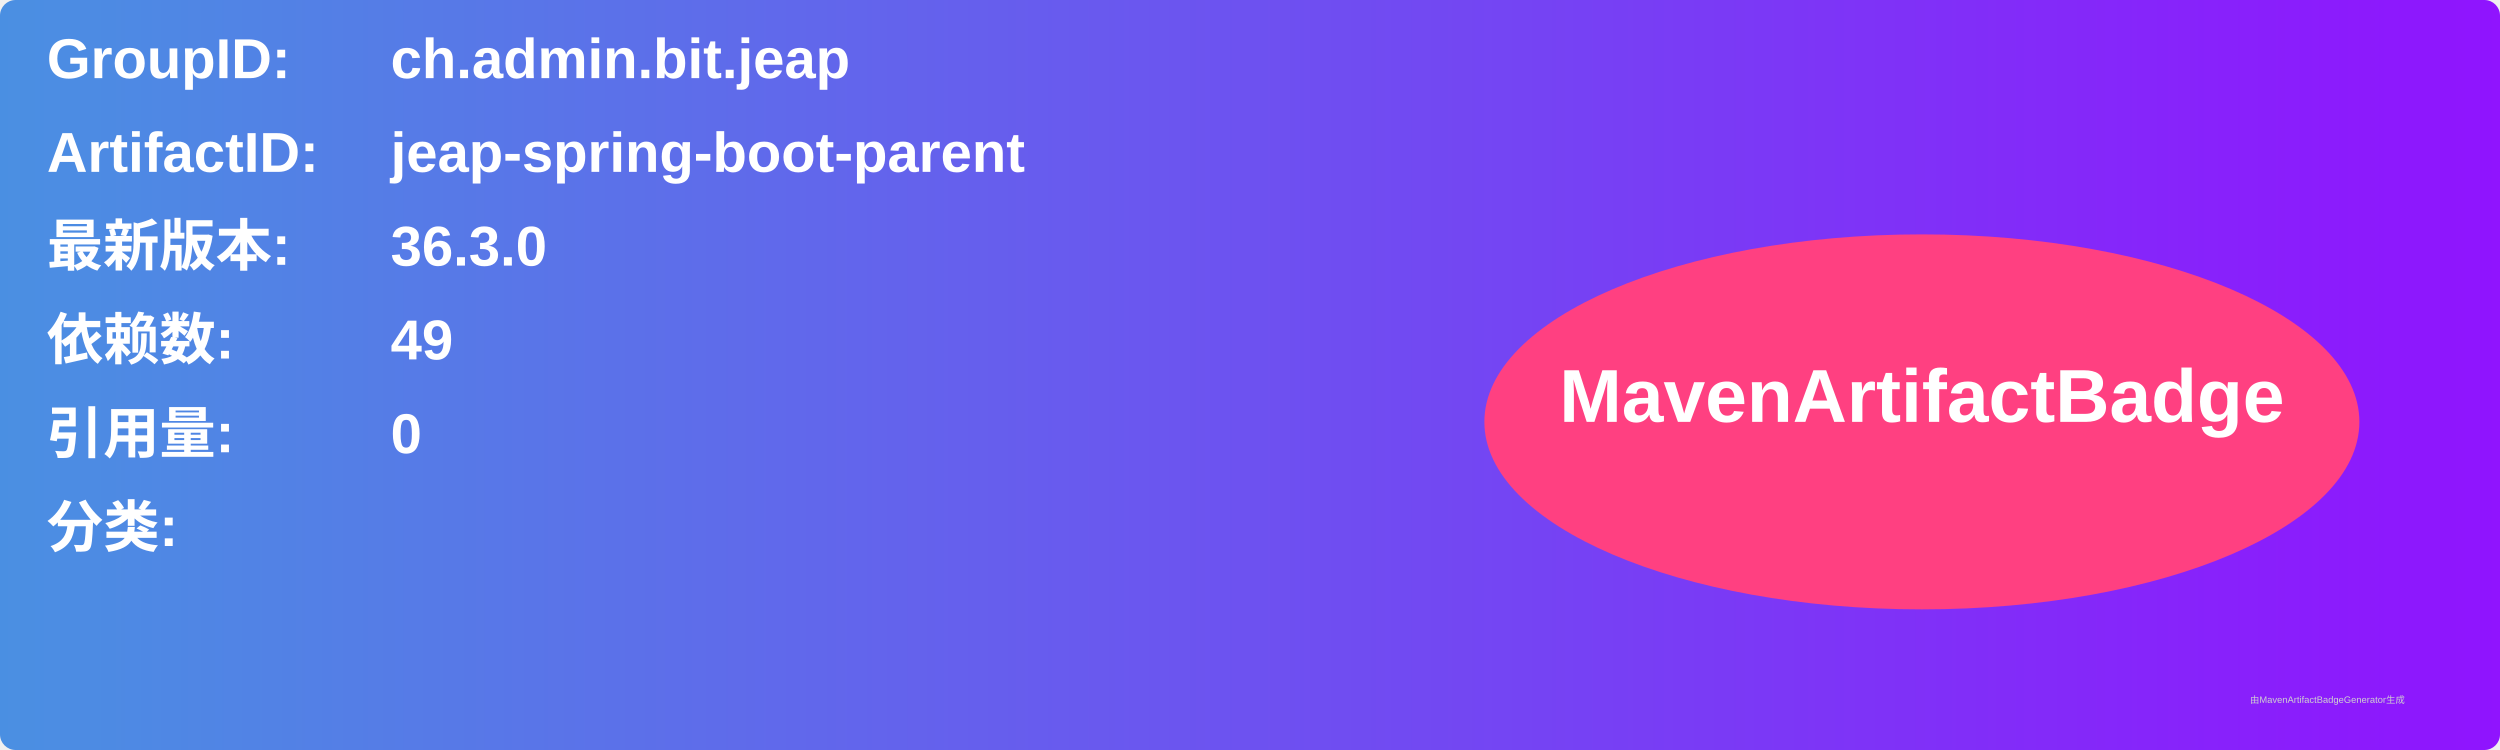
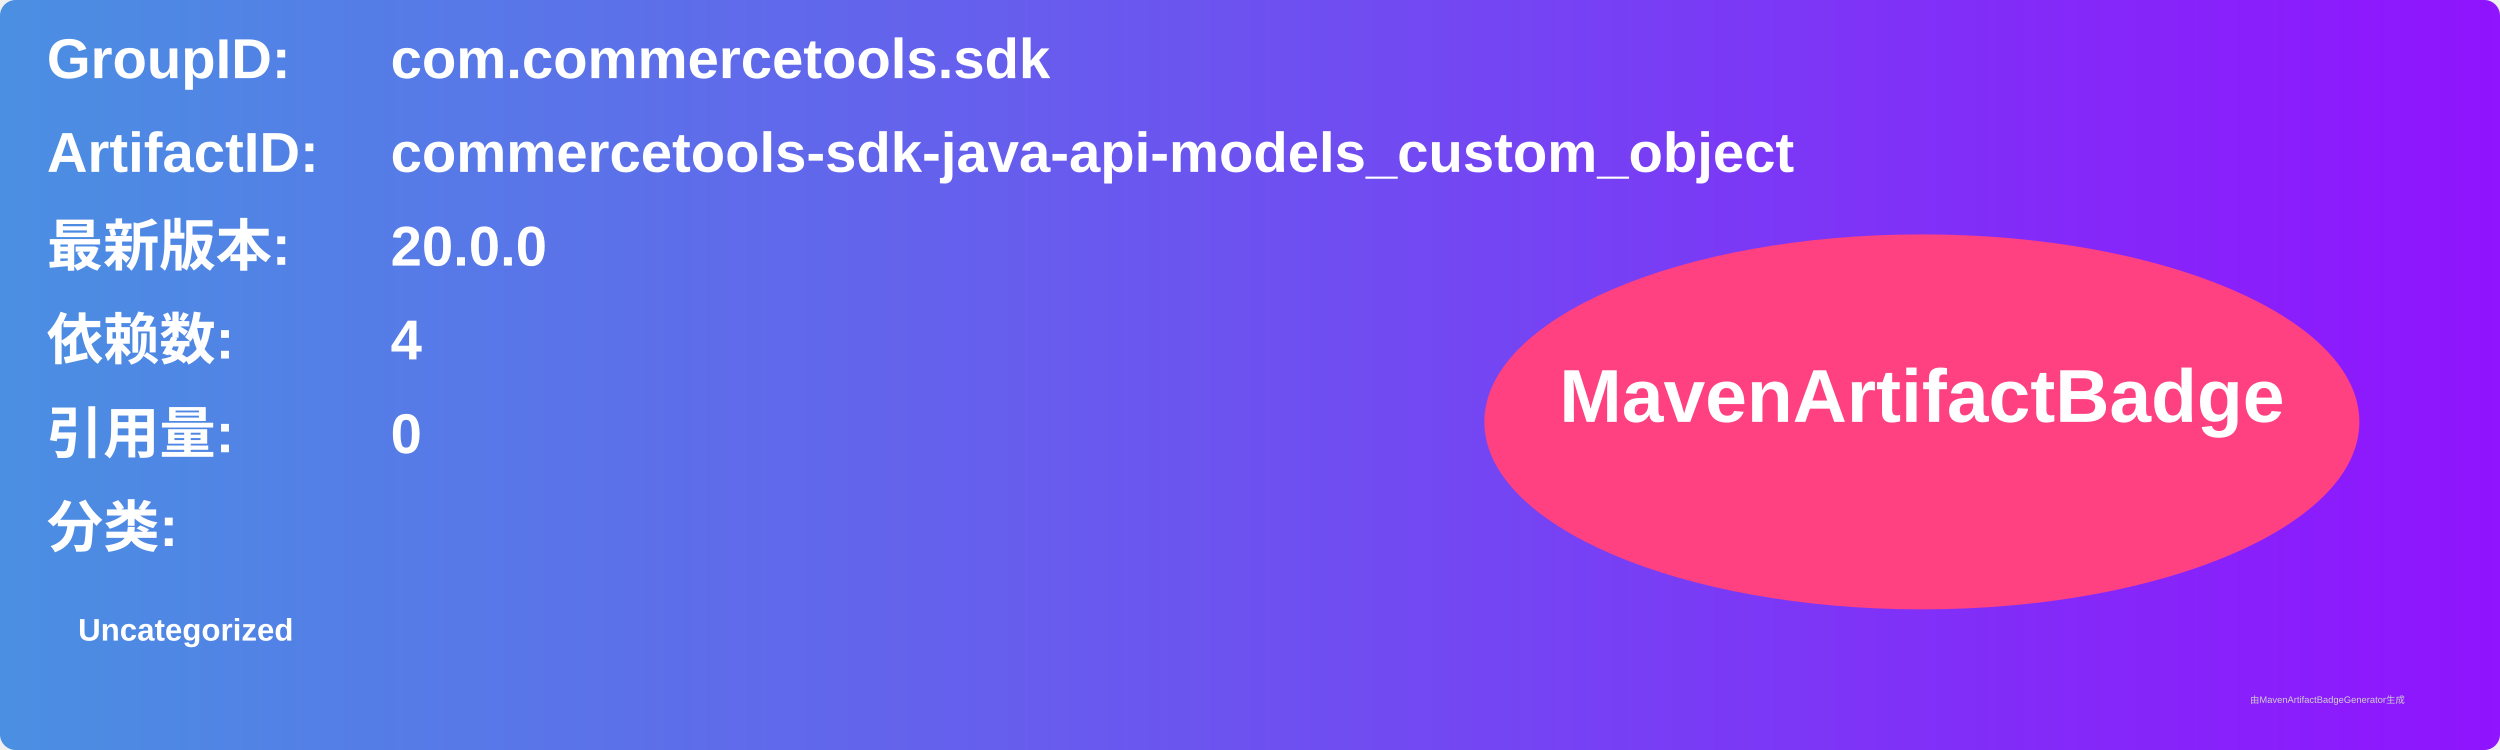
<svg xmlns="http://www.w3.org/2000/svg" width="800" height="240" viewBox="0 0 800 240">
  <linearGradient id="grad" x1="0%" y1="0%" x2="100%" y2="0%">
    <stop offset="0%" stop-color="#4a90e2" />
    <stop offset="100%" stop-color="#9013fe" />
  </linearGradient>
  <rect width="100%" height="100%" rx="5" ry="5" fill="url(#grad)" />
  <g transform="translate(15, 15)">
    <text x="0" y="10" font-family="Arial" font-size="18" fill="white" font-weight="bold" width="260">GroupID:</text>
-     <text x="110" y="10" font-family="Arial" font-size="18" fill="white" font-weight="bold" width="460">ch.admin.bit.jeap</text>
+     <text x="110" y="10" font-family="Arial" font-size="18" fill="white" font-weight="bold" width="460">com.commercetools.sdk</text>
    <text x="0" y="40" font-family="Arial" font-size="18" fill="white" font-weight="bold" width="260">ArtifactID:</text>
-     <text x="110" y="40" font-family="Arial" font-size="18" fill="white" font-weight="bold" width="460">jeap-spring-boot-parent</text>
+     <text x="110" y="40" font-family="Arial" font-size="18" fill="white" font-weight="bold" width="460">commercetools-sdk-java-api-models_custom_object</text>
    <text x="0" y="70" font-family="Arial" font-size="18" fill="white" font-weight="bold">最新版本:</text>
    <text x="110" y="70" font-family="Arial" font-size="18" fill="white" font-weight="bold">
-       <tspan font-weight="bold">36.3.0</tspan>
+       <tspan font-weight="bold">20.0.0</tspan>
    </text>
    <text x="0" y="100" font-family="Arial" font-size="18" fill="white" font-weight="bold">依赖数: </text>
    <text x="110" y="100" font-family="Arial" font-size="18" fill="white">
-       <tspan font-weight="bold">49</tspan>
+       <tspan font-weight="bold">4</tspan>
    </text>
    <text x="0" y="130" font-family="Arial" font-size="18" fill="white" font-weight="bold">引用量: </text>
    <text x="110" y="130" font-family="Arial" font-size="18" fill="white">
      <tspan font-weight="bold">0</tspan>
    </text>
    <text x="0" y="160" font-family="Arial" font-size="18" fill="white" font-weight="bold">分类:</text>
    <text x="10" y="190" font-family="Arial" font-size="10" fill="white">
-       <tspan font-weight="bold" />
+       <tspan font-weight="bold">Uncategorized</tspan>
    </text>
    <ellipse cx="600" cy="120" rx="140" ry="60" fill="#ff4081" />
    <text x="600" y="120" text-anchor="middle" font-family="Arial" font-size="24" fill="white" font-weight="bold">MavenArtifactBadge</text>
  </g>
  <text x="720" y="225" font-family="Arial" font-size="3" fill="#d0d0d0">由MavenArtifactBadgeGenerator生成</text>
</svg>
